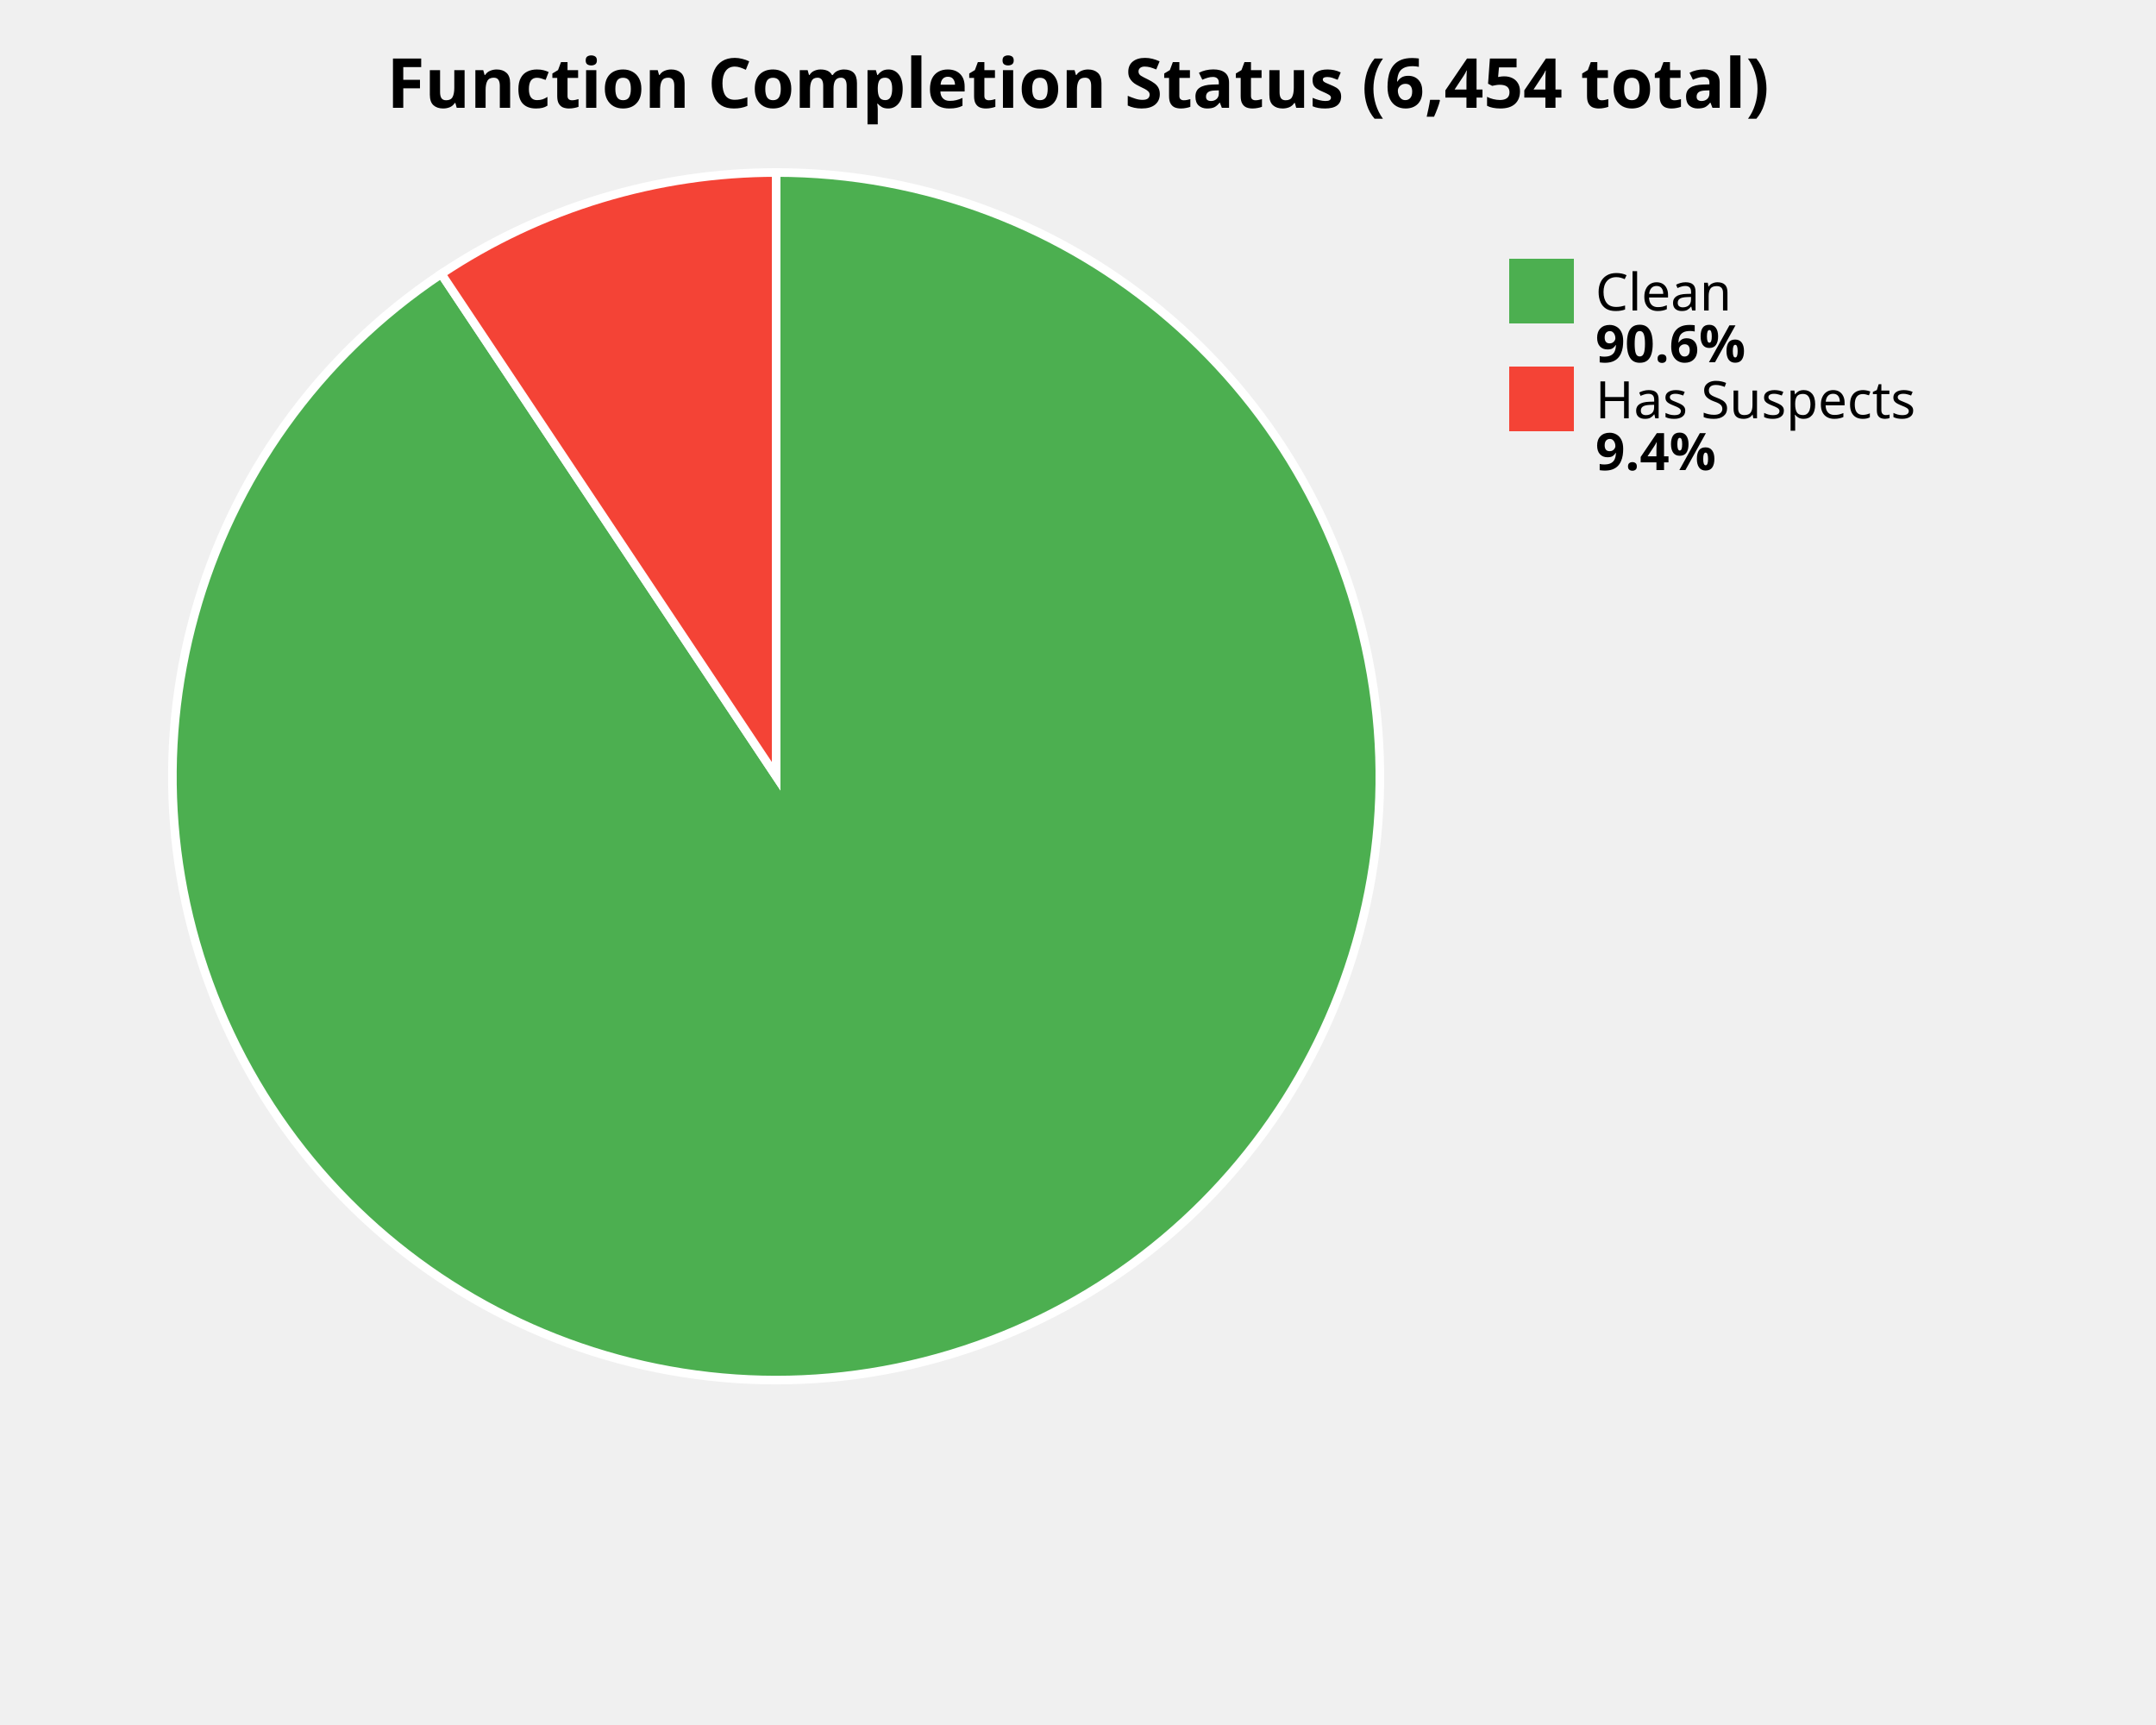
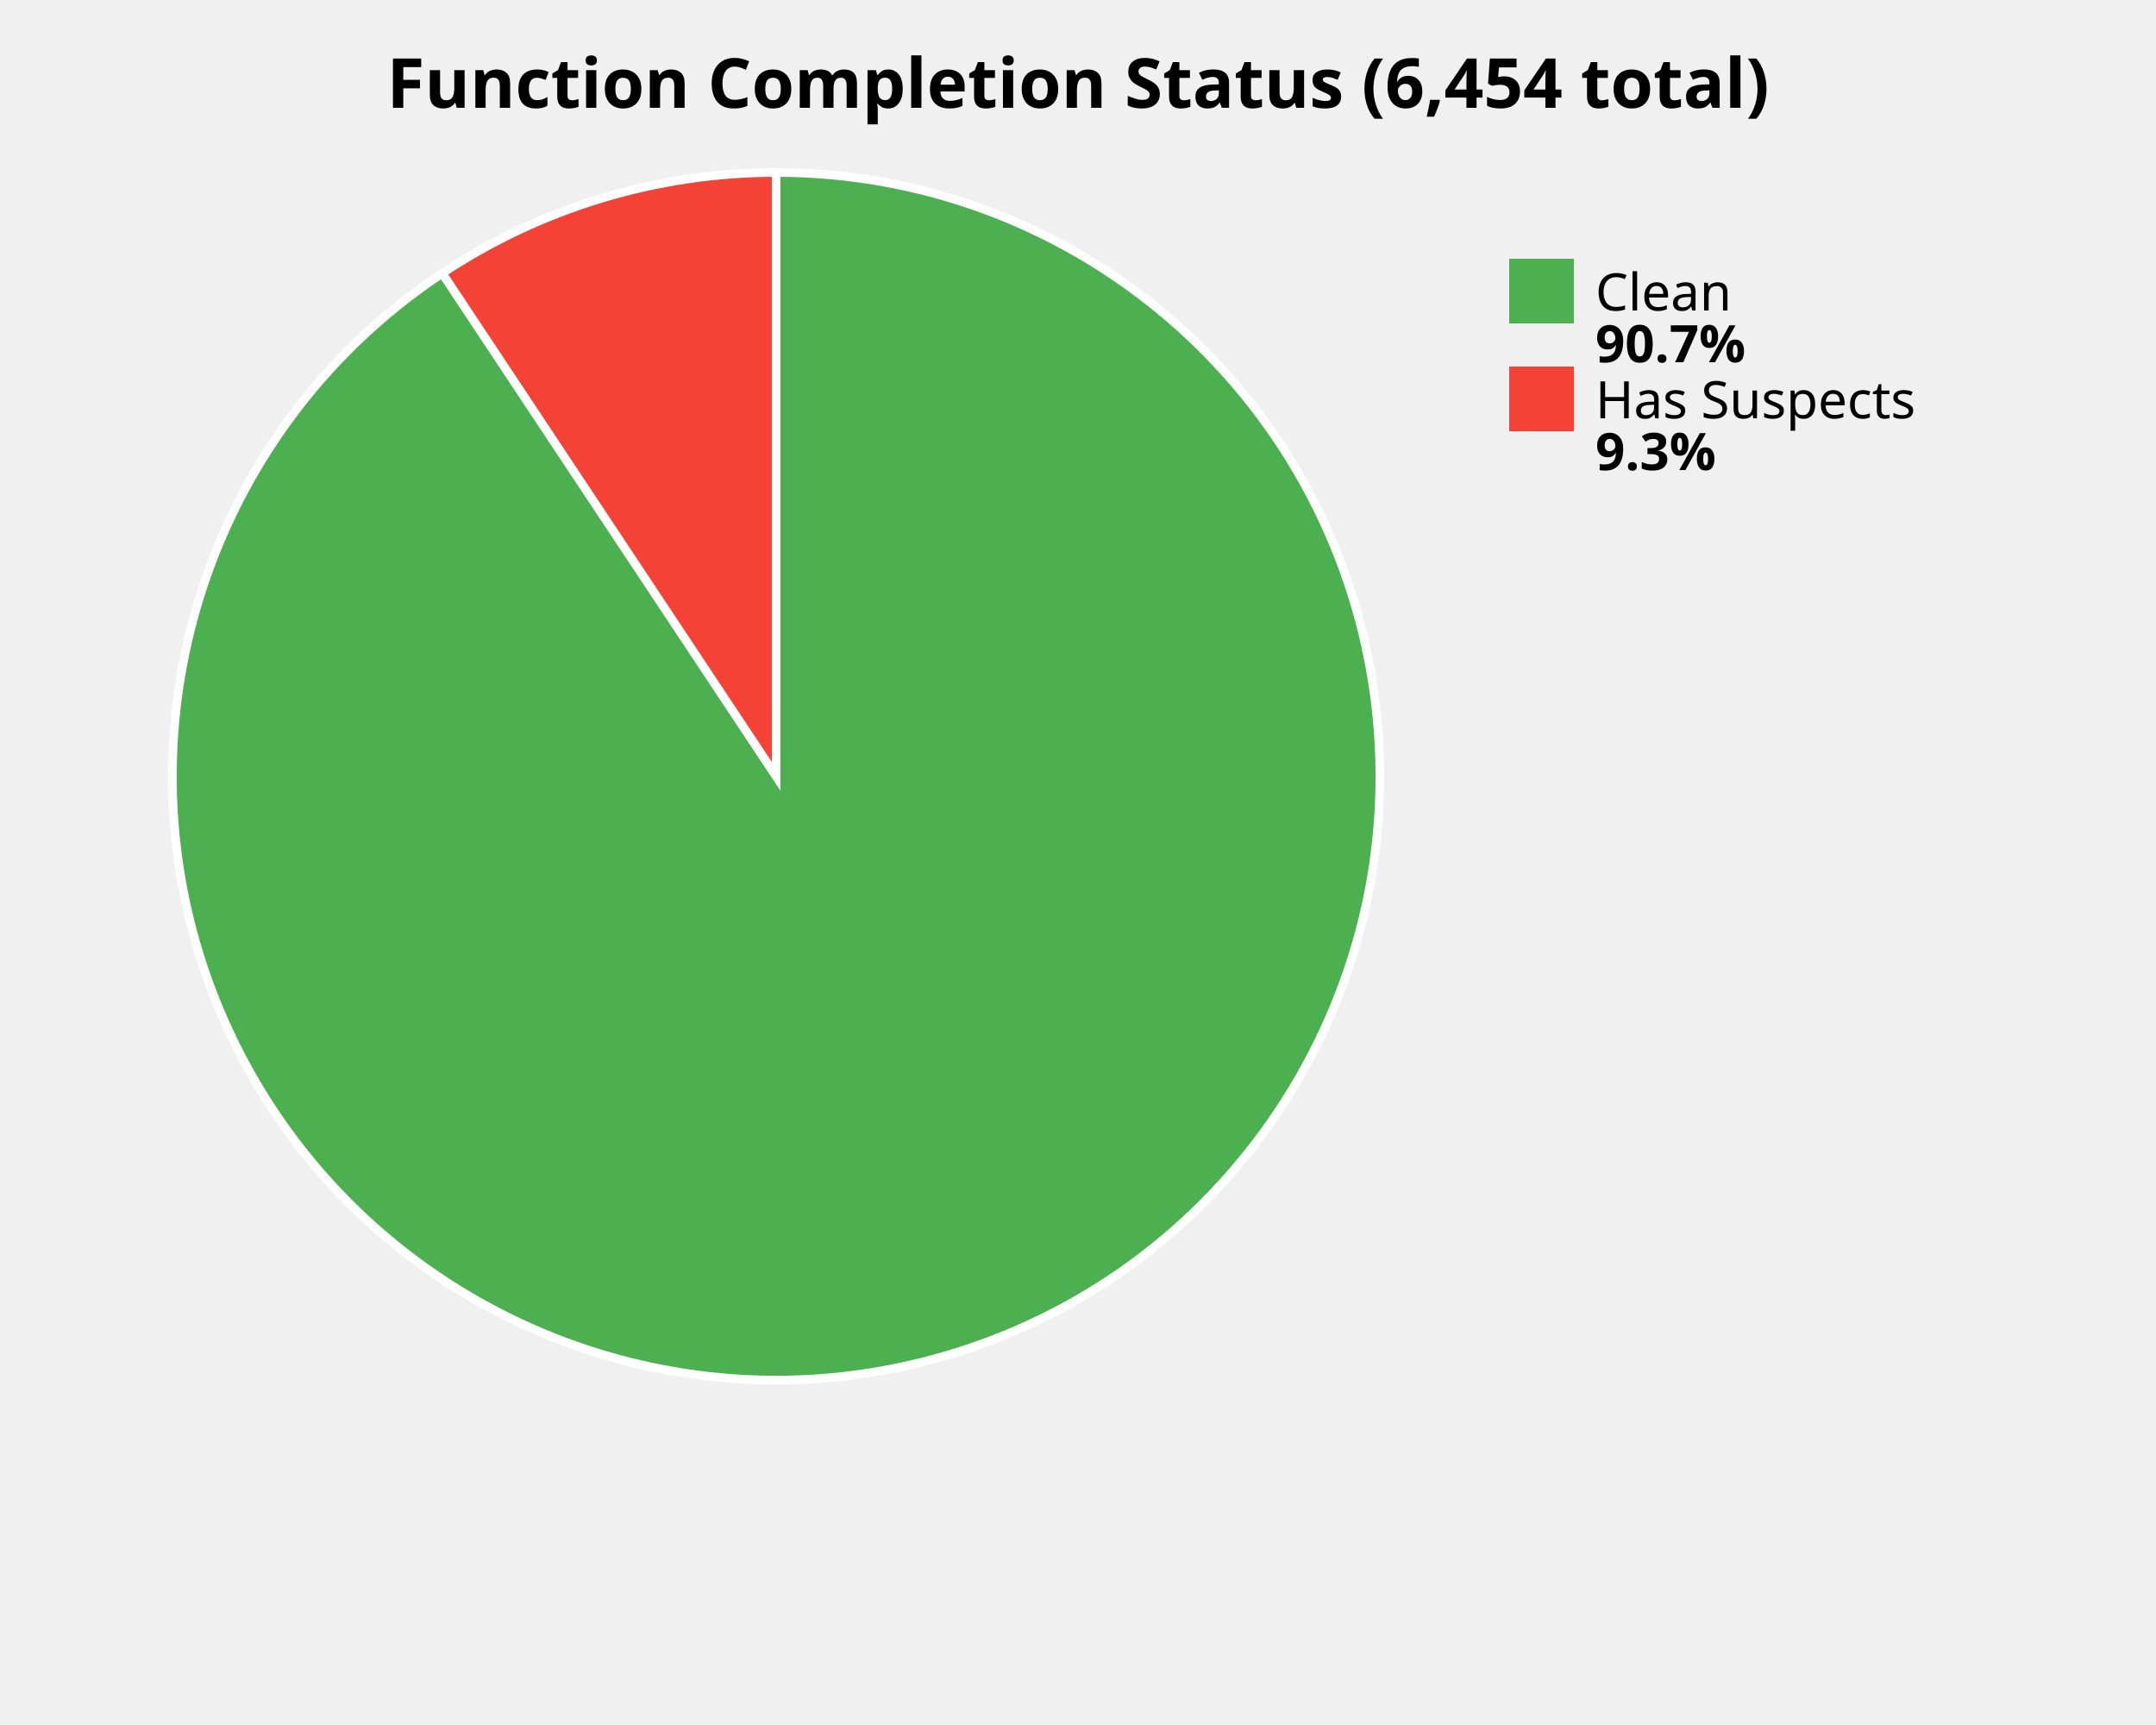
<svg xmlns="http://www.w3.org/2000/svg" width="500" height="400" viewBox="0 0 500 400">
  <style>
    .title { font: bold 16px sans-serif; }
    .label { font: 12px sans-serif; }
    .value { font: bold 12px sans-serif; }
  </style>
  <rect width="100%%" height="100%%" fill="white" />
  <text x="250" y="25" class="title" text-anchor="middle">Function Completion Status (6,454 total)</text>
-   <path d="M 180,180 L 180.00,40.00 A 140,140 0 1,1 102.34,63.51 Z" fill="#4CAF50" stroke="white" stroke-width="2" />
-   <path d="M 180,180 L 102.34,63.51 A 140,140 0 0,1 180.00,40.00 Z" fill="#F44336" stroke="white" stroke-width="2" />
+   <path d="M 180,180 L 180.00,40.00 A 140,140 0 1,1 102.57,63.36 Z" fill="#4CAF50" stroke="white" stroke-width="2" />
+   <path d="M 180,180 L 102.57,63.36 A 140,140 0 0,1 180.00,40.00 Z" fill="#F44336" stroke="white" stroke-width="2" />
  <rect x="350" y="60" width="15" height="15" fill="#4CAF50" />
  <text x="370" y="72" class="label">Clean</text>
-   <text x="370" y="84" class="value">90.6%</text>
+   <text x="370" y="84" class="value">90.7%</text>
  <rect x="350" y="85" width="15" height="15" fill="#F44336" />
  <text x="370" y="97" class="label">Has Suspects</text>
-   <text x="370" y="109" class="value">9.4%</text>
+   <text x="370" y="109" class="value">9.3%</text>
</svg>
